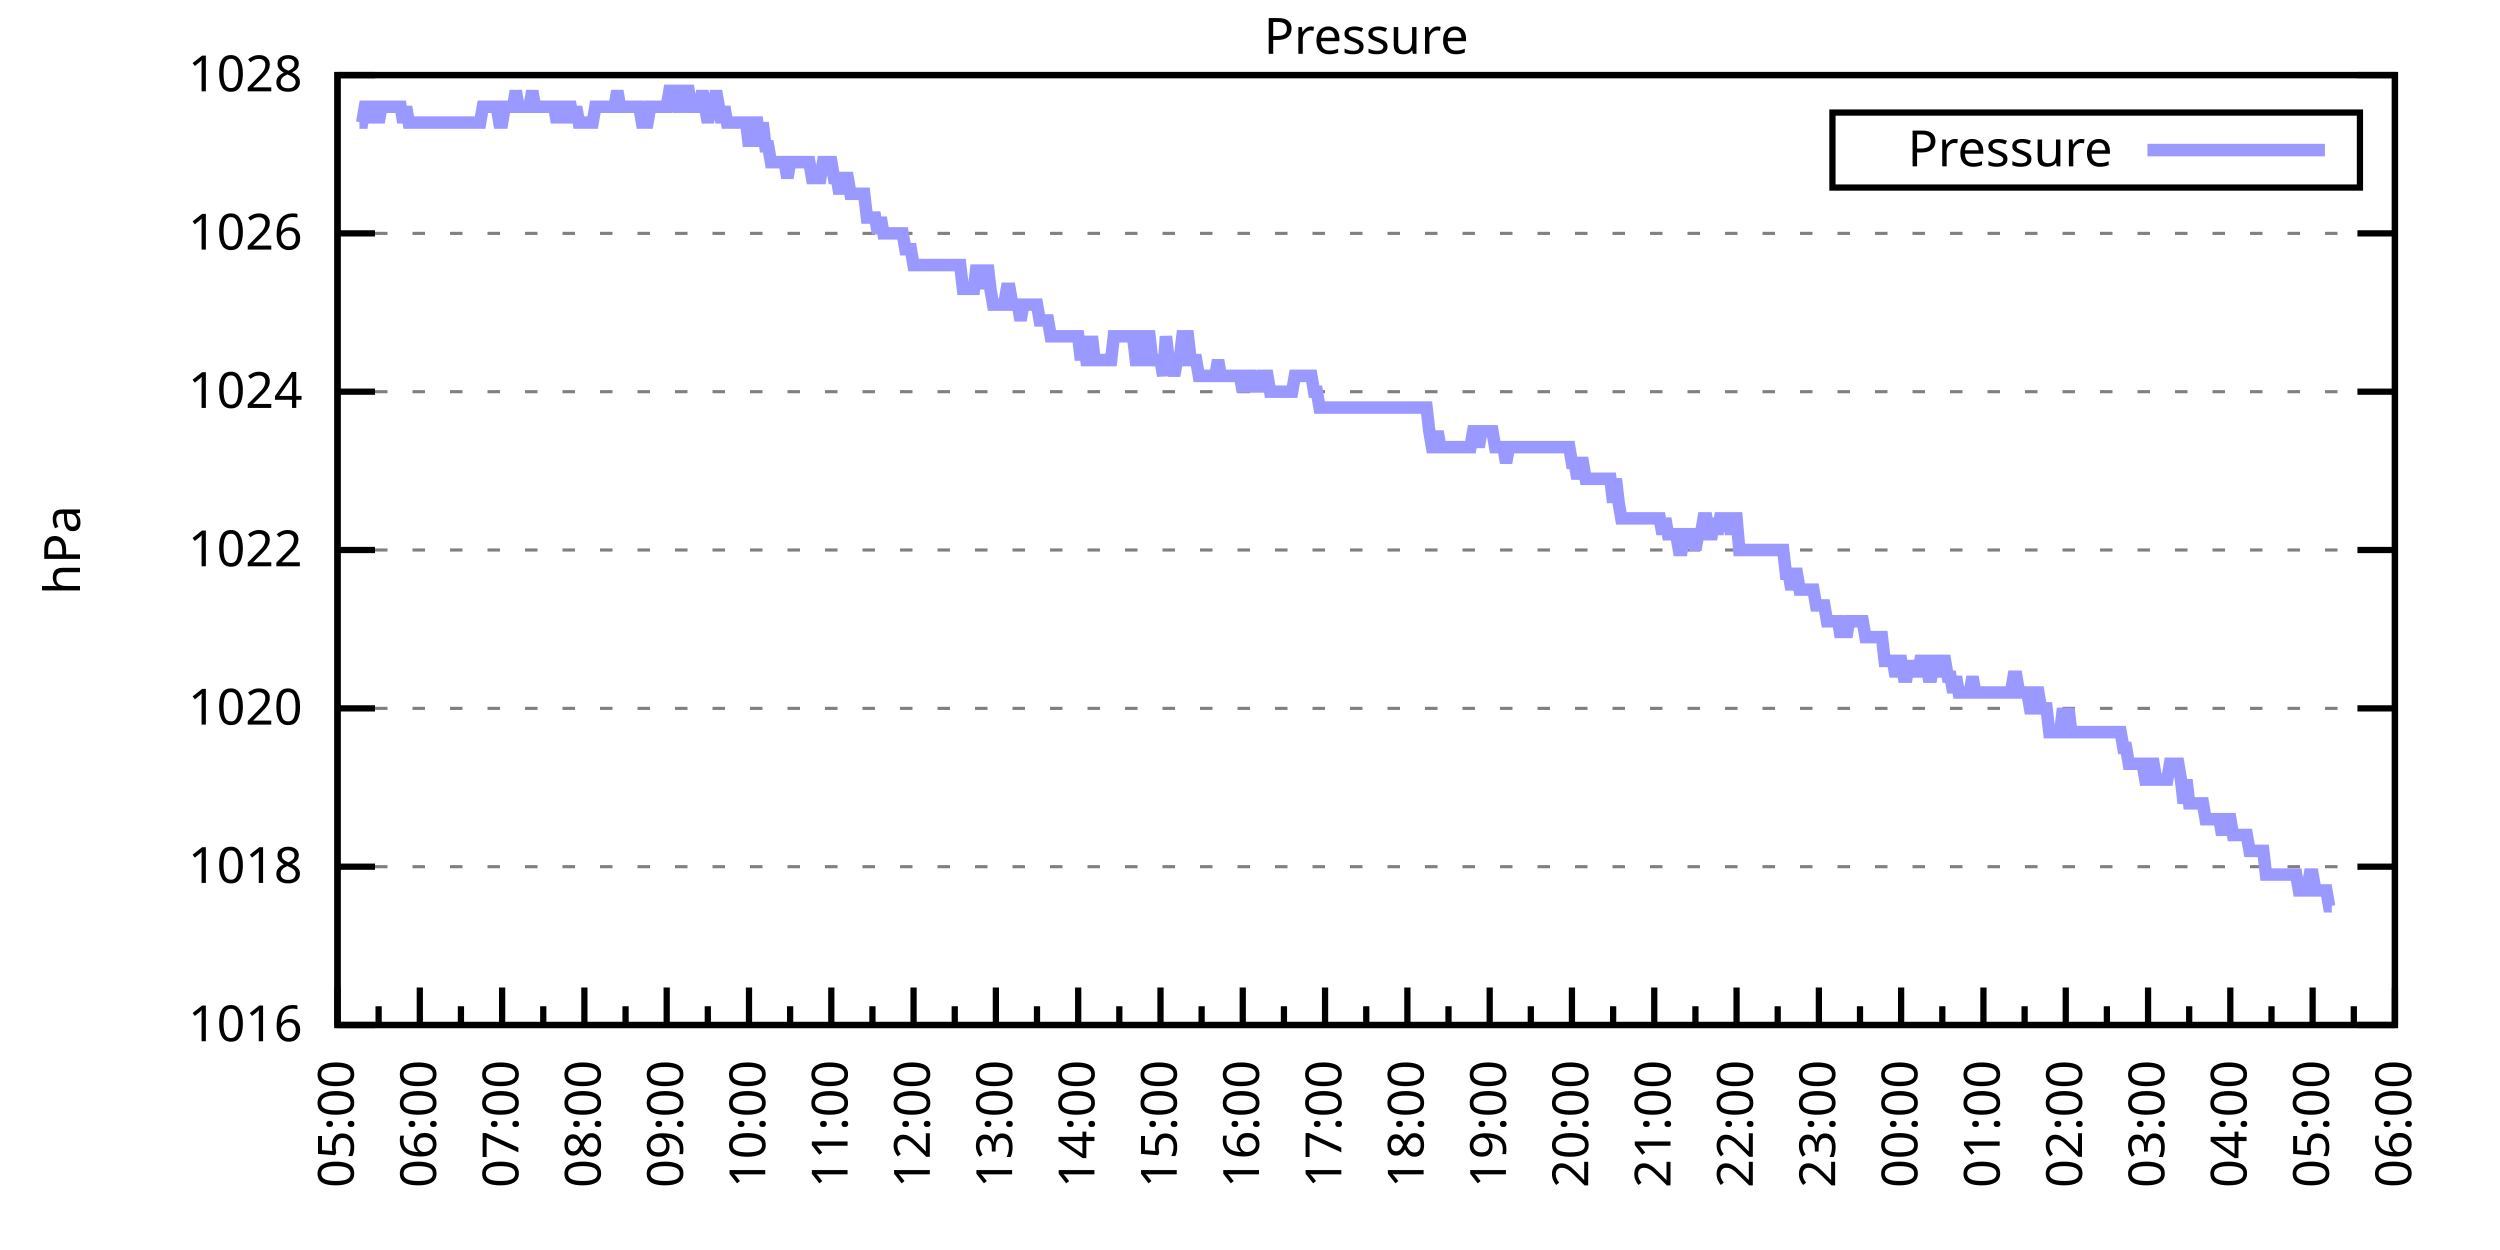
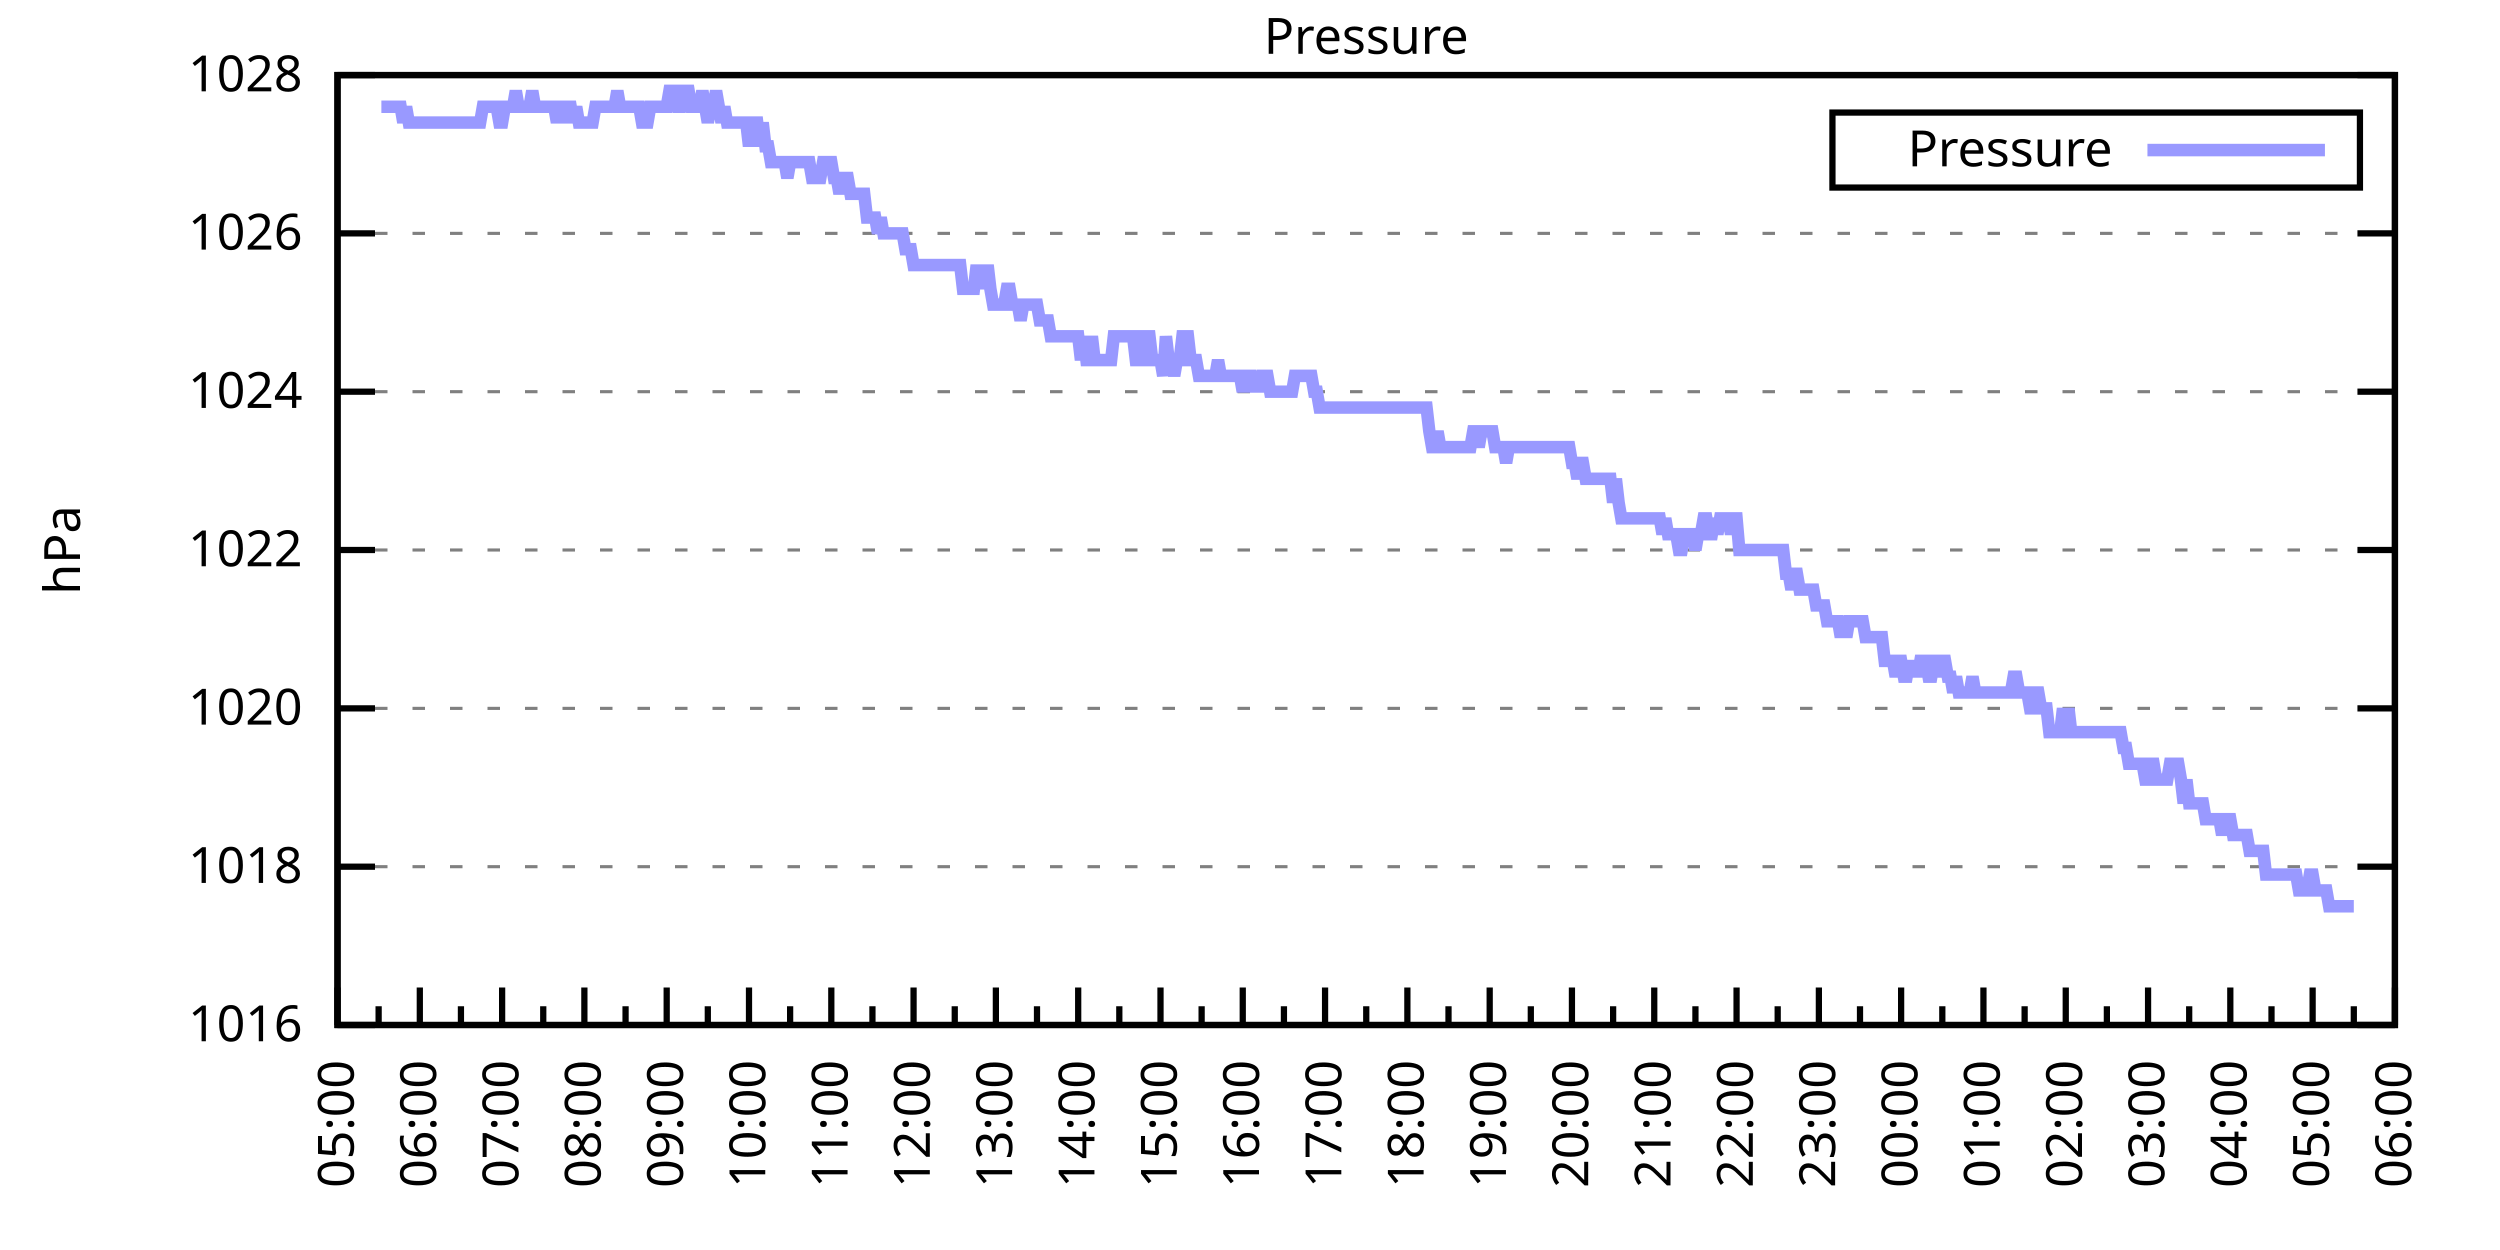
<svg xmlns="http://www.w3.org/2000/svg" xmlns:xlink="http://www.w3.org/1999/xlink" width="400" height="200" viewBox="0 0 400 200">
  <g id="gnuplot_canvas">
    <rect x="0" y="0" width="400" height="200" fill="none" />
    <defs>
      <circle id="gpDot" r="0.5" stroke-width="0.5" stroke="currentColor" />
      <path id="gpPt0" stroke-width="0.333" stroke="currentColor" d="M-1,0 h2 M0,-1 v2" />
      <path id="gpPt1" stroke-width="0.333" stroke="currentColor" d="M-1,-1 L1,1 M1,-1 L-1,1" />
      <path id="gpPt2" stroke-width="0.333" stroke="currentColor" d="M-1,0 L1,0 M0,-1 L0,1 M-1,-1 L1,1 M-1,1 L1,-1" />
      <rect id="gpPt3" stroke-width="0.333" stroke="currentColor" x="-1" y="-1" width="2" height="2" />
      <rect id="gpPt4" stroke-width="0.333" stroke="currentColor" fill="currentColor" x="-1" y="-1" width="2" height="2" />
      <circle id="gpPt5" stroke-width="0.333" stroke="currentColor" cx="0" cy="0" r="1" />
      <use xlink:href="#gpPt5" id="gpPt6" fill="currentColor" stroke="none" />
      <path id="gpPt7" stroke-width="0.333" stroke="currentColor" d="M0,-1.33 L-1.33,0.67 L1.33,0.67 z" />
      <use xlink:href="#gpPt7" id="gpPt8" fill="currentColor" stroke="none" />
      <use xlink:href="#gpPt7" id="gpPt9" stroke="currentColor" transform="rotate(180)" />
      <use xlink:href="#gpPt9" id="gpPt10" fill="currentColor" stroke="none" />
      <use xlink:href="#gpPt3" id="gpPt11" stroke="currentColor" transform="rotate(45)" />
      <use xlink:href="#gpPt11" id="gpPt12" fill="currentColor" stroke="none" />
      <path id="gpPt13" stroke-width="0.333" stroke="currentColor" d="M0,1.330 L1.265,0.411 L0.782,-1.067 L-0.782,-1.076 L-1.265,0.411 z" />
      <use xlink:href="#gpPt13" id="gpPt14" fill="currentColor" stroke="none" />
      <filter id="textbox" filterUnits="objectBoundingBox" x="0" y="0" height="1" width="1">
        <feFlood flood-color="white" flood-opacity="1" result="bgnd" />
        <feComposite in="SourceGraphic" in2="bgnd" operator="atop" />
      </filter>
      <filter id="greybox" filterUnits="objectBoundingBox" x="0" y="0" height="1" width="1">
        <feFlood flood-color="lightgrey" flood-opacity="1" result="grey" />
        <feComposite in="SourceGraphic" in2="grey" operator="atop" />
      </filter>
    </defs>
    <g fill="none" color="white" stroke="currentColor" stroke-width="1.00" stroke-linecap="butt" stroke-linejoin="miter">
</g>
    <g fill="none" color="black" stroke="currentColor" stroke-width="1.00" stroke-linecap="butt" stroke-linejoin="miter">
      <g stroke="none" shape-rendering="crispEdges">
        <polygon fill="rgb(255, 255, 255)" points="54.00,164.00 383.18,164.00 383.18,12.02 54.00,12.02 " />
      </g>
    </g>
    <g fill="none" color="black" stroke="currentColor" stroke-width="1.00" stroke-linecap="butt" stroke-linejoin="miter">
</g>
    <g fill="none" color="black" stroke="black" stroke-width="0.50" stroke-linecap="butt" stroke-linejoin="miter">
</g>
    <g fill="none" color="gray" stroke="currentColor" stroke-width="0.50" stroke-linecap="butt" stroke-linejoin="miter">
      <path stroke="gray" stroke-dasharray="2,4" class="gridline" d="M54.00,164.00 L383.19,164.00  " />
    </g>
    <g fill="none" color="gray" stroke="gray" stroke-width="1.00" stroke-linecap="butt" stroke-linejoin="miter">
</g>
    <g fill="none" color="black" stroke="currentColor" stroke-width="1.00" stroke-linecap="butt" stroke-linejoin="miter">
      <path stroke="black" d="M54.00,164.00 L60.00,164.00 M383.19,164.00 L377.19,164.00  " />
      <g transform="translate(48.40,166.60)" stroke="none" fill="black" font-family="Sans" font-size="8.00" text-anchor="end">
        <text>
          <tspan font-family="Sans"> 1016</tspan>
        </text>
      </g>
    </g>
    <g fill="none" color="black" stroke="currentColor" stroke-width="1.00" stroke-linecap="butt" stroke-linejoin="miter">
</g>
    <g fill="none" color="black" stroke="black" stroke-width="0.50" stroke-linecap="butt" stroke-linejoin="miter">
</g>
    <g fill="none" color="gray" stroke="currentColor" stroke-width="0.50" stroke-linecap="butt" stroke-linejoin="miter">
      <path stroke="gray" stroke-dasharray="2,4" class="gridline" d="M54.00,138.67 L383.19,138.67  " />
    </g>
    <g fill="none" color="gray" stroke="gray" stroke-width="1.00" stroke-linecap="butt" stroke-linejoin="miter">
</g>
    <g fill="none" color="black" stroke="currentColor" stroke-width="1.00" stroke-linecap="butt" stroke-linejoin="miter">
      <path stroke="black" d="M54.00,138.67 L60.00,138.67 M383.19,138.67 L377.19,138.67  " />
      <g transform="translate(48.40,141.27)" stroke="none" fill="black" font-family="Sans" font-size="8.00" text-anchor="end">
        <text>
          <tspan font-family="Sans"> 1018</tspan>
        </text>
      </g>
    </g>
    <g fill="none" color="black" stroke="currentColor" stroke-width="1.00" stroke-linecap="butt" stroke-linejoin="miter">
</g>
    <g fill="none" color="black" stroke="black" stroke-width="0.50" stroke-linecap="butt" stroke-linejoin="miter">
</g>
    <g fill="none" color="gray" stroke="currentColor" stroke-width="0.50" stroke-linecap="butt" stroke-linejoin="miter">
      <path stroke="gray" stroke-dasharray="2,4" class="gridline" d="M54.00,113.34 L383.19,113.34  " />
    </g>
    <g fill="none" color="gray" stroke="gray" stroke-width="1.00" stroke-linecap="butt" stroke-linejoin="miter">
</g>
    <g fill="none" color="black" stroke="currentColor" stroke-width="1.00" stroke-linecap="butt" stroke-linejoin="miter">
      <path stroke="black" d="M54.00,113.34 L60.00,113.34 M383.19,113.34 L377.19,113.34  " />
      <g transform="translate(48.40,115.94)" stroke="none" fill="black" font-family="Sans" font-size="8.00" text-anchor="end">
        <text>
          <tspan font-family="Sans"> 1020</tspan>
        </text>
      </g>
    </g>
    <g fill="none" color="black" stroke="currentColor" stroke-width="1.00" stroke-linecap="butt" stroke-linejoin="miter">
</g>
    <g fill="none" color="black" stroke="black" stroke-width="0.50" stroke-linecap="butt" stroke-linejoin="miter">
</g>
    <g fill="none" color="gray" stroke="currentColor" stroke-width="0.50" stroke-linecap="butt" stroke-linejoin="miter">
      <path stroke="gray" stroke-dasharray="2,4" class="gridline" d="M54.00,88.00 L383.19,88.00  " />
    </g>
    <g fill="none" color="gray" stroke="gray" stroke-width="1.00" stroke-linecap="butt" stroke-linejoin="miter">
</g>
    <g fill="none" color="black" stroke="currentColor" stroke-width="1.00" stroke-linecap="butt" stroke-linejoin="miter">
      <path stroke="black" d="M54.00,88.00 L60.00,88.00 M383.19,88.00 L377.19,88.00  " />
      <g transform="translate(48.40,90.60)" stroke="none" fill="black" font-family="Sans" font-size="8.00" text-anchor="end">
        <text>
          <tspan font-family="Sans"> 1022</tspan>
        </text>
      </g>
    </g>
    <g fill="none" color="black" stroke="currentColor" stroke-width="1.00" stroke-linecap="butt" stroke-linejoin="miter">
</g>
    <g fill="none" color="black" stroke="black" stroke-width="0.50" stroke-linecap="butt" stroke-linejoin="miter">
</g>
    <g fill="none" color="gray" stroke="currentColor" stroke-width="0.50" stroke-linecap="butt" stroke-linejoin="miter">
      <path stroke="gray" stroke-dasharray="2,4" class="gridline" d="M54.00,62.67 L383.19,62.67  " />
    </g>
    <g fill="none" color="gray" stroke="gray" stroke-width="1.00" stroke-linecap="butt" stroke-linejoin="miter">
</g>
    <g fill="none" color="black" stroke="currentColor" stroke-width="1.00" stroke-linecap="butt" stroke-linejoin="miter">
      <path stroke="black" d="M54.00,62.67 L60.00,62.67 M383.19,62.67 L377.19,62.67  " />
      <g transform="translate(48.40,65.27)" stroke="none" fill="black" font-family="Sans" font-size="8.00" text-anchor="end">
        <text>
          <tspan font-family="Sans"> 1024</tspan>
        </text>
      </g>
    </g>
    <g fill="none" color="black" stroke="currentColor" stroke-width="1.00" stroke-linecap="butt" stroke-linejoin="miter">
</g>
    <g fill="none" color="black" stroke="black" stroke-width="0.50" stroke-linecap="butt" stroke-linejoin="miter">
</g>
    <g fill="none" color="gray" stroke="currentColor" stroke-width="0.50" stroke-linecap="butt" stroke-linejoin="miter">
      <path stroke="gray" stroke-dasharray="2,4" class="gridline" d="M54.00,37.34 L383.19,37.34  " />
    </g>
    <g fill="none" color="gray" stroke="gray" stroke-width="1.00" stroke-linecap="butt" stroke-linejoin="miter">
</g>
    <g fill="none" color="black" stroke="currentColor" stroke-width="1.00" stroke-linecap="butt" stroke-linejoin="miter">
      <path stroke="black" d="M54.00,37.34 L60.00,37.34 M383.19,37.34 L377.19,37.34  " />
      <g transform="translate(48.40,39.94)" stroke="none" fill="black" font-family="Sans" font-size="8.00" text-anchor="end">
        <text>
          <tspan font-family="Sans"> 1026</tspan>
        </text>
      </g>
    </g>
    <g fill="none" color="black" stroke="currentColor" stroke-width="1.00" stroke-linecap="butt" stroke-linejoin="miter">
</g>
    <g fill="none" color="black" stroke="black" stroke-width="0.50" stroke-linecap="butt" stroke-linejoin="miter">
</g>
    <g fill="none" color="gray" stroke="currentColor" stroke-width="0.50" stroke-linecap="butt" stroke-linejoin="miter">
      <path stroke="gray" stroke-dasharray="2,4" class="gridline" d="M54.00,12.01 L383.19,12.01  " />
    </g>
    <g fill="none" color="gray" stroke="gray" stroke-width="1.00" stroke-linecap="butt" stroke-linejoin="miter">
</g>
    <g fill="none" color="black" stroke="currentColor" stroke-width="1.00" stroke-linecap="butt" stroke-linejoin="miter">
      <path stroke="black" d="M54.00,12.01 L60.00,12.01 M383.19,12.01 L377.19,12.01  " />
      <g transform="translate(48.40,14.61)" stroke="none" fill="black" font-family="Sans" font-size="8.00" text-anchor="end">
        <text>
          <tspan font-family="Sans"> 1028</tspan>
        </text>
      </g>
    </g>
    <g fill="none" color="black" stroke="currentColor" stroke-width="1.00" stroke-linecap="butt" stroke-linejoin="miter">
      <path stroke="black" d="M54.00,164.00 L54.00,158.00  " />
      <g transform="translate(56.60,169.60) rotate(270)" stroke="none" fill="black" font-family="Sans" font-size="8.00" text-anchor="end">
        <text>
          <tspan font-family="Sans">05:00</tspan>
        </text>
      </g>
    </g>
    <g fill="none" color="black" stroke="currentColor" stroke-width="1.00" stroke-linecap="butt" stroke-linejoin="miter">
      <path stroke="black" d="M60.58,164.00 L60.58,161.00 M67.17,164.00 L67.17,158.00  " />
      <g transform="translate(69.77,169.60) rotate(270)" stroke="none" fill="black" font-family="Sans" font-size="8.00" text-anchor="end">
        <text>
          <tspan font-family="Sans">06:00</tspan>
        </text>
      </g>
    </g>
    <g fill="none" color="black" stroke="currentColor" stroke-width="1.00" stroke-linecap="butt" stroke-linejoin="miter">
      <path stroke="black" d="M73.75,164.00 L73.75,161.00 M80.34,164.00 L80.34,158.00  " />
      <g transform="translate(82.94,169.60) rotate(270)" stroke="none" fill="black" font-family="Sans" font-size="8.00" text-anchor="end">
        <text>
          <tspan font-family="Sans">07:00</tspan>
        </text>
      </g>
    </g>
    <g fill="none" color="black" stroke="currentColor" stroke-width="1.00" stroke-linecap="butt" stroke-linejoin="miter">
      <path stroke="black" d="M86.92,164.00 L86.92,161.00 M93.50,164.00 L93.50,158.00  " />
      <g transform="translate(96.10,169.60) rotate(270)" stroke="none" fill="black" font-family="Sans" font-size="8.00" text-anchor="end">
        <text>
          <tspan font-family="Sans">08:00</tspan>
        </text>
      </g>
    </g>
    <g fill="none" color="black" stroke="currentColor" stroke-width="1.00" stroke-linecap="butt" stroke-linejoin="miter">
      <path stroke="black" d="M100.09,164.00 L100.09,161.00 M106.67,164.00 L106.67,158.00  " />
      <g transform="translate(109.27,169.60) rotate(270)" stroke="none" fill="black" font-family="Sans" font-size="8.00" text-anchor="end">
        <text>
          <tspan font-family="Sans">09:00</tspan>
        </text>
      </g>
    </g>
    <g fill="none" color="black" stroke="currentColor" stroke-width="1.00" stroke-linecap="butt" stroke-linejoin="miter">
      <path stroke="black" d="M113.25,164.00 L113.25,161.00 M119.84,164.00 L119.84,158.00  " />
      <g transform="translate(122.44,169.60) rotate(270)" stroke="none" fill="black" font-family="Sans" font-size="8.00" text-anchor="end">
        <text>
          <tspan font-family="Sans">10:00</tspan>
        </text>
      </g>
    </g>
    <g fill="none" color="black" stroke="currentColor" stroke-width="1.00" stroke-linecap="butt" stroke-linejoin="miter">
      <path stroke="black" d="M126.42,164.00 L126.42,161.00 M133.01,164.00 L133.01,158.00  " />
      <g transform="translate(135.61,169.60) rotate(270)" stroke="none" fill="black" font-family="Sans" font-size="8.00" text-anchor="end">
        <text>
          <tspan font-family="Sans">11:00</tspan>
        </text>
      </g>
    </g>
    <g fill="none" color="black" stroke="currentColor" stroke-width="1.00" stroke-linecap="butt" stroke-linejoin="miter">
      <path stroke="black" d="M139.59,164.00 L139.59,161.00 M146.17,164.00 L146.17,158.00  " />
      <g transform="translate(148.77,169.60) rotate(270)" stroke="none" fill="black" font-family="Sans" font-size="8.00" text-anchor="end">
        <text>
          <tspan font-family="Sans">12:00</tspan>
        </text>
      </g>
    </g>
    <g fill="none" color="black" stroke="currentColor" stroke-width="1.00" stroke-linecap="butt" stroke-linejoin="miter">
      <path stroke="black" d="M152.76,164.00 L152.76,161.00 M159.34,164.00 L159.34,158.00  " />
      <g transform="translate(161.94,169.60) rotate(270)" stroke="none" fill="black" font-family="Sans" font-size="8.00" text-anchor="end">
        <text>
          <tspan font-family="Sans">13:00</tspan>
        </text>
      </g>
    </g>
    <g fill="none" color="black" stroke="currentColor" stroke-width="1.00" stroke-linecap="butt" stroke-linejoin="miter">
      <path stroke="black" d="M165.92,164.00 L165.92,161.00 M172.51,164.00 L172.51,158.00  " />
      <g transform="translate(175.11,169.60) rotate(270)" stroke="none" fill="black" font-family="Sans" font-size="8.00" text-anchor="end">
        <text>
          <tspan font-family="Sans">14:00</tspan>
        </text>
      </g>
    </g>
    <g fill="none" color="black" stroke="currentColor" stroke-width="1.00" stroke-linecap="butt" stroke-linejoin="miter">
      <path stroke="black" d="M179.09,164.00 L179.09,161.00 M185.68,164.00 L185.68,158.00  " />
      <g transform="translate(188.28,169.60) rotate(270)" stroke="none" fill="black" font-family="Sans" font-size="8.00" text-anchor="end">
        <text>
          <tspan font-family="Sans">15:00</tspan>
        </text>
      </g>
    </g>
    <g fill="none" color="black" stroke="currentColor" stroke-width="1.00" stroke-linecap="butt" stroke-linejoin="miter">
      <path stroke="black" d="M192.26,164.00 L192.26,161.00 M198.84,164.00 L198.84,158.00  " />
      <g transform="translate(201.44,169.60) rotate(270)" stroke="none" fill="black" font-family="Sans" font-size="8.00" text-anchor="end">
        <text>
          <tspan font-family="Sans">16:00</tspan>
        </text>
      </g>
    </g>
    <g fill="none" color="black" stroke="currentColor" stroke-width="1.00" stroke-linecap="butt" stroke-linejoin="miter">
      <path stroke="black" d="M205.43,164.00 L205.43,161.00 M212.01,164.00 L212.01,158.00  " />
      <g transform="translate(214.61,169.60) rotate(270)" stroke="none" fill="black" font-family="Sans" font-size="8.00" text-anchor="end">
        <text>
          <tspan font-family="Sans">17:00</tspan>
        </text>
      </g>
    </g>
    <g fill="none" color="black" stroke="currentColor" stroke-width="1.00" stroke-linecap="butt" stroke-linejoin="miter">
      <path stroke="black" d="M218.60,164.00 L218.60,161.00 M225.18,164.00 L225.18,158.00  " />
      <g transform="translate(227.78,169.60) rotate(270)" stroke="none" fill="black" font-family="Sans" font-size="8.00" text-anchor="end">
        <text>
          <tspan font-family="Sans">18:00</tspan>
        </text>
      </g>
    </g>
    <g fill="none" color="black" stroke="currentColor" stroke-width="1.00" stroke-linecap="butt" stroke-linejoin="miter">
      <path stroke="black" d="M231.76,164.00 L231.76,161.00 M238.35,164.00 L238.35,158.00  " />
      <g transform="translate(240.95,169.60) rotate(270)" stroke="none" fill="black" font-family="Sans" font-size="8.00" text-anchor="end">
        <text>
          <tspan font-family="Sans">19:00</tspan>
        </text>
      </g>
    </g>
    <g fill="none" color="black" stroke="currentColor" stroke-width="1.00" stroke-linecap="butt" stroke-linejoin="miter">
      <path stroke="black" d="M244.93,164.00 L244.93,161.00 M251.51,164.00 L251.51,158.00  " />
      <g transform="translate(254.11,169.60) rotate(270)" stroke="none" fill="black" font-family="Sans" font-size="8.00" text-anchor="end">
        <text>
          <tspan font-family="Sans">20:00</tspan>
        </text>
      </g>
    </g>
    <g fill="none" color="black" stroke="currentColor" stroke-width="1.00" stroke-linecap="butt" stroke-linejoin="miter">
      <path stroke="black" d="M258.10,164.00 L258.10,161.00 M264.68,164.00 L264.68,158.00  " />
      <g transform="translate(267.28,169.60) rotate(270)" stroke="none" fill="black" font-family="Sans" font-size="8.00" text-anchor="end">
        <text>
          <tspan font-family="Sans">21:00</tspan>
        </text>
      </g>
    </g>
    <g fill="none" color="black" stroke="currentColor" stroke-width="1.00" stroke-linecap="butt" stroke-linejoin="miter">
      <path stroke="black" d="M271.27,164.00 L271.27,161.00 M277.85,164.00 L277.85,158.00  " />
      <g transform="translate(280.45,169.60) rotate(270)" stroke="none" fill="black" font-family="Sans" font-size="8.00" text-anchor="end">
        <text>
          <tspan font-family="Sans">22:00</tspan>
        </text>
      </g>
    </g>
    <g fill="none" color="black" stroke="currentColor" stroke-width="1.00" stroke-linecap="butt" stroke-linejoin="miter">
      <path stroke="black" d="M284.43,164.00 L284.43,161.00 M291.02,164.00 L291.02,158.00  " />
      <g transform="translate(293.62,169.60) rotate(270)" stroke="none" fill="black" font-family="Sans" font-size="8.00" text-anchor="end">
        <text>
          <tspan font-family="Sans">23:00</tspan>
        </text>
      </g>
    </g>
    <g fill="none" color="black" stroke="currentColor" stroke-width="1.00" stroke-linecap="butt" stroke-linejoin="miter">
      <path stroke="black" d="M297.60,164.00 L297.60,161.00 M304.18,164.00 L304.18,158.00  " />
      <g transform="translate(306.78,169.60) rotate(270)" stroke="none" fill="black" font-family="Sans" font-size="8.00" text-anchor="end">
        <text>
          <tspan font-family="Sans">00:00</tspan>
        </text>
      </g>
    </g>
    <g fill="none" color="black" stroke="currentColor" stroke-width="1.00" stroke-linecap="butt" stroke-linejoin="miter">
      <path stroke="black" d="M310.77,164.00 L310.77,161.00 M317.35,164.00 L317.35,158.00  " />
      <g transform="translate(319.95,169.60) rotate(270)" stroke="none" fill="black" font-family="Sans" font-size="8.00" text-anchor="end">
        <text>
          <tspan font-family="Sans">01:00</tspan>
        </text>
      </g>
    </g>
    <g fill="none" color="black" stroke="currentColor" stroke-width="1.00" stroke-linecap="butt" stroke-linejoin="miter">
      <path stroke="black" d="M323.94,164.00 L323.94,161.00 M330.52,164.00 L330.52,158.00  " />
      <g transform="translate(333.12,169.60) rotate(270)" stroke="none" fill="black" font-family="Sans" font-size="8.00" text-anchor="end">
        <text>
          <tspan font-family="Sans">02:00</tspan>
        </text>
      </g>
    </g>
    <g fill="none" color="black" stroke="currentColor" stroke-width="1.00" stroke-linecap="butt" stroke-linejoin="miter">
      <path stroke="black" d="M337.10,164.00 L337.10,161.00 M343.69,164.00 L343.69,158.00  " />
      <g transform="translate(346.29,169.60) rotate(270)" stroke="none" fill="black" font-family="Sans" font-size="8.00" text-anchor="end">
        <text>
          <tspan font-family="Sans">03:00</tspan>
        </text>
      </g>
    </g>
    <g fill="none" color="black" stroke="currentColor" stroke-width="1.00" stroke-linecap="butt" stroke-linejoin="miter">
      <path stroke="black" d="M350.27,164.00 L350.27,161.00 M356.85,164.00 L356.85,158.00  " />
      <g transform="translate(359.45,169.60) rotate(270)" stroke="none" fill="black" font-family="Sans" font-size="8.00" text-anchor="end">
        <text>
          <tspan font-family="Sans">04:00</tspan>
        </text>
      </g>
    </g>
    <g fill="none" color="black" stroke="currentColor" stroke-width="1.00" stroke-linecap="butt" stroke-linejoin="miter">
      <path stroke="black" d="M363.44,164.00 L363.44,161.00 M370.02,164.00 L370.02,158.00  " />
      <g transform="translate(372.62,169.60) rotate(270)" stroke="none" fill="black" font-family="Sans" font-size="8.00" text-anchor="end">
        <text>
          <tspan font-family="Sans">05:00</tspan>
        </text>
      </g>
    </g>
    <g fill="none" color="black" stroke="currentColor" stroke-width="1.00" stroke-linecap="butt" stroke-linejoin="miter">
      <path stroke="black" d="M376.61,164.00 L376.61,161.00 M383.19,164.00 L383.19,158.00  " />
      <g transform="translate(385.79,169.60) rotate(270)" stroke="none" fill="black" font-family="Sans" font-size="8.00" text-anchor="end">
        <text>
          <tspan font-family="Sans">06:00</tspan>
        </text>
      </g>
    </g>
    <g fill="none" color="black" stroke="currentColor" stroke-width="1.00" stroke-linecap="butt" stroke-linejoin="miter">
</g>
    <g fill="none" color="black" stroke="currentColor" stroke-width="1.00" stroke-linecap="butt" stroke-linejoin="miter">
      <path stroke="black" d="M54.00,12.01 L54.00,164.00 L383.19,164.00 L383.19,12.01 L54.00,12.01 Z  " />
    </g>
    <g fill="none" color="black" stroke="currentColor" stroke-width="1.00" stroke-linecap="butt" stroke-linejoin="miter">
      <g transform="translate(12.80,88.01) rotate(270)" stroke="none" fill="black" font-family="Sans" font-size="8.00" text-anchor="middle">
        <text>
          <tspan font-family="Sans">hPa</tspan>
        </text>
      </g>
    </g>
    <g fill="none" color="black" stroke="currentColor" stroke-width="1.00" stroke-linecap="butt" stroke-linejoin="miter">
</g>
    <g fill="none" color="black" stroke="currentColor" stroke-width="1.00" stroke-linecap="butt" stroke-linejoin="miter">
      <path stroke="black" d="M293.19,30.01 L293.19,18.01 L377.59,18.01 L377.59,30.01 L293.19,30.01 Z  " />
    </g>
    <g id="Pressure_plot_1">
      <g fill="none" color="white" stroke="black" stroke-width="2.00" stroke-linecap="butt" stroke-linejoin="miter">
</g>
      <g fill="none" color="black" stroke="currentColor" stroke-width="2.00" stroke-linecap="butt" stroke-linejoin="miter">
        <g transform="translate(337.99,26.61)" stroke="none" fill="black" font-family="Sans" font-size="8.00" text-anchor="end">
          <text>
            <tspan font-family="Sans">Pressure</tspan>
          </text>
        </g>
      </g>
      <g fill="none" color="black" stroke="currentColor" stroke-width="2.00" stroke-linecap="butt" stroke-linejoin="miter">
-         <path stroke="rgb(153, 153, 255)" d="M343.59,24.01 L371.99,24.01 M57.51,19.61 L57.95,19.61 L58.39,17.08 L58.83,17.08 L59.27,19.61 L59.71,17.08   L60.14,17.08 L60.58,19.61 L61.02,17.08 L61.46,17.08 L61.90,17.08 L62.34,17.08 L62.78,17.08 L63.22,17.08   L63.66,17.08 L64.10,17.08 L64.53,19.61 L64.97,17.08 L65.41,19.61 L65.85,19.61 L66.29,19.61 L66.73,19.61   L67.17,19.61 L67.61,19.61 L68.05,19.61 L68.48,19.61 L68.92,19.61 L69.36,19.61 L69.80,19.61 L70.24,19.61   L70.68,19.61 L71.12,19.61 L71.56,19.61 L72.00,19.61 L72.43,19.61 L72.87,19.61 L73.31,19.61 L73.75,19.61   L74.19,19.61 L74.63,19.61 L75.07,19.61 L75.51,19.61 L75.95,19.61 L76.38,19.61 L76.82,19.61 L77.26,17.08   L77.70,17.08 L78.14,17.08 L78.58,17.08 L79.02,17.08 L79.46,17.08 L79.90,19.61 L80.34,19.61 L80.77,17.08   L81.21,17.08 L81.65,17.08 L82.09,17.08 L82.53,14.54 L82.97,17.08 L83.41,17.08 L83.85,17.08 L84.29,17.08   L84.72,17.08 L85.16,14.54 L85.60,17.08 L86.04,17.08 L86.48,17.08 L86.92,17.08 L87.36,17.08 L87.80,17.08   L88.24,17.08 L88.67,17.08 L89.11,19.61 L89.55,17.08 L89.99,17.08 L90.43,19.61 L90.87,17.08 L91.31,17.08   L91.75,19.61 L92.19,17.08 L92.62,19.61 L93.06,19.61 L93.50,19.61 L93.94,19.61 L94.38,19.61 L94.82,19.61   L95.26,17.08 L95.70,17.08 L96.14,17.08 L96.58,17.08 L97.01,17.08 L97.45,17.08 L97.89,17.08 L98.33,17.08   L98.77,14.54 L99.21,17.08 L99.65,17.08 L100.09,17.08 L100.53,17.08 L100.96,17.08 L101.40,17.08 L101.84,17.08   L102.28,17.08 L102.72,19.61 L103.16,19.61 L103.60,19.61 L104.04,17.08 L104.48,17.08 L104.91,17.08 L105.35,17.08   L105.79,17.08 L106.23,17.08 L106.67,17.08 L107.11,14.54 L107.55,14.54 L107.99,14.54 L108.43,17.08 L108.87,17.08   L109.30,14.54 L109.74,14.54 L110.18,14.54 L110.62,17.08 L111.06,17.08 L111.50,17.08 L111.94,17.08 L112.38,14.54   L112.82,17.08 L113.25,19.61 L113.69,17.08 L114.13,17.08 L114.57,14.54 L115.01,17.08 L115.45,19.61 L115.89,17.08   L116.33,19.61 L116.77,19.61 L117.20,19.61 L117.64,19.61 L118.08,19.61 L118.52,19.61 L118.96,19.61 L119.40,19.61   L119.84,23.41 L120.28,19.61 L120.72,19.61 L121.15,19.61 L121.59,23.41 L122.03,19.61 L122.47,23.41 L122.91,23.41   L123.35,25.94 L123.79,25.94 L124.23,25.94 L124.67,25.94 L125.11,25.94 L125.54,25.94 L125.98,28.48 L126.42,25.94   L126.86,25.94 L127.30,25.94 L127.74,25.94 L128.18,25.94 L128.62,25.94 L129.06,25.94 L129.49,25.94 L129.93,28.48   L130.37,28.48 L130.81,28.48 L131.25,28.48 L131.69,25.94 L132.13,25.94 L132.57,25.94 L133.01,25.94 L133.44,28.48   L133.88,28.48 L134.32,31.01 L134.76,28.48 L135.20,28.48 L135.64,28.48 L136.08,31.01 L136.52,31.01 L136.96,31.01   L137.39,31.01 L137.83,31.01 L138.27,31.01 L138.71,34.81 L139.15,34.81 L139.59,34.81 L140.03,34.81 L140.47,37.34   L140.91,34.81 L141.35,37.34 L141.78,37.34 L142.22,37.34 L142.66,37.34 L143.10,37.34 L143.54,37.34 L143.98,37.34   L144.42,37.34 L144.86,39.87 L145.30,39.87 L145.73,39.87 L146.17,42.41 L146.61,42.41 L147.05,42.41 L147.49,42.41   L147.93,42.41 L148.37,42.41 L148.81,42.41 L149.25,42.41 L149.68,42.41 L150.12,42.41 L150.56,42.41 L151.00,42.41   L151.44,42.41 L151.88,42.41 L152.32,42.41 L152.76,42.41 L153.20,42.41 L153.63,42.41 L154.07,46.21 L154.51,46.21   L154.95,46.21 L155.39,46.21 L155.83,46.21 L156.27,42.41 L156.71,46.21 L157.15,42.41 L157.59,46.21 L158.02,42.41   L158.46,46.21 L158.90,48.74 L159.34,48.74 L159.78,48.74 L160.22,48.74 L160.66,48.74 L161.10,46.21 L161.54,46.21   L161.97,48.74 L162.41,48.74 L162.85,48.74 L163.29,51.27 L163.73,48.74 L164.17,48.74 L164.61,48.74 L165.05,48.74   L165.49,48.74 L165.92,48.74 L166.36,51.27 L166.80,51.27 L167.24,51.27 L167.68,51.27 L168.12,53.81 L168.56,53.81   L169.00,53.81 L169.44,53.81 L169.87,53.81 L170.31,53.81 L170.75,53.81 L171.19,53.81 L171.63,53.81 L172.07,53.81   L172.51,53.81 L172.95,57.61 L173.39,53.81 L173.83,57.61 L174.26,57.61 L174.70,53.81 L175.14,57.61 L175.58,57.61   L176.02,57.61 L176.46,57.61 L176.90,57.61 L177.34,57.61 L177.78,57.61 L178.21,53.81 L178.65,53.81 L179.09,53.81   L179.53,53.81 L179.97,53.81 L180.41,53.81 L180.85,53.81 L181.29,53.81 L181.73,57.61 L182.16,57.61 L182.60,57.61   L183.04,53.81 L183.48,53.81 L183.92,53.81 L184.36,57.61 L184.80,57.61 L185.24,57.61 L185.68,57.61 L186.11,60.14   L186.55,53.81 L186.99,57.61 L187.43,57.61 L187.87,60.14 L188.31,57.61 L188.75,57.61 L189.19,53.81 L189.63,53.81   L190.07,53.81 L190.50,57.61 L190.94,57.61 L191.38,57.61 L191.82,60.14 L192.26,60.14 L192.70,60.14 L193.14,60.14   L193.58,60.14 L194.02,60.14 L194.45,60.14 L194.89,57.61 L195.33,60.14 L195.77,60.14 L196.21,60.14 L196.65,60.14   L197.09,60.14 L197.53,60.14 L197.97,60.14 L198.40,60.14 L198.84,62.67 L199.28,60.14 L199.72,60.14 L200.16,60.14   L200.60,62.67 L201.04,60.14 L201.48,62.67 L201.92,60.14 L202.35,60.14 L202.79,60.14 L203.23,62.67 L203.67,62.67   L204.11,62.67 L204.55,62.67 L204.99,62.67 L205.43,62.67 L205.87,62.67 L206.31,62.67 L206.74,62.67 L207.18,60.14   L207.62,60.14 L208.06,60.14 L208.50,60.14 L208.94,60.14 L209.38,60.14 L209.82,60.14 L210.26,62.67 L210.69,62.67   L211.13,65.21 L211.57,65.21 L212.01,65.21 L212.45,65.21 L212.89,65.21 L213.33,65.21 L213.77,65.21 L214.21,65.21   L214.64,65.21 L215.08,65.21 L215.52,65.21 L215.96,65.21 L216.40,65.21 L216.84,65.21 L217.28,65.21 L217.72,65.21   L218.16,65.21 L218.60,65.21 L219.03,65.21 L219.47,65.21 L219.91,65.21 L220.35,65.21 L220.79,65.21 L221.23,65.21   L221.67,65.21 L222.11,65.21 L222.55,65.21 L222.98,65.21 L223.42,65.21 L223.86,65.21 L224.30,65.21 L224.74,65.21   L225.18,65.21 L225.62,65.21 L226.06,65.21 L226.50,65.21 L226.93,65.21 L227.37,65.21 L227.81,65.21 L228.25,65.21   L228.69,69.01 L229.13,71.54 L229.57,71.54 L230.01,69.01 L230.45,71.54 L230.88,71.54 L231.32,71.54 L231.76,71.54   L232.20,71.54 L232.64,71.54 L233.08,71.54 L233.52,71.54 L233.96,71.54 L234.40,71.54 L234.84,71.54 L235.27,71.54   L235.71,69.01 L236.15,69.01 L236.59,71.54 L237.03,69.01 L237.47,69.01 L237.91,69.01 L238.35,69.01 L238.79,69.01   L239.22,71.54 L239.66,71.54 L240.10,71.54 L240.54,71.54 L240.98,74.07 L241.42,71.54 L241.86,71.54 L242.30,71.54   L242.74,71.54 L243.17,71.54 L243.61,71.54 L244.05,71.54 L244.49,71.54 L244.93,71.54 L245.37,71.54 L245.81,71.54   L246.25,71.54 L246.69,71.54 L247.12,71.54 L247.56,71.54 L248.00,71.54 L248.44,71.54 L248.88,71.54 L249.32,71.54   L249.76,71.54 L250.20,71.54 L250.64,71.54 L251.08,71.54 L251.51,74.07 L251.95,74.07 L252.39,76.61 L252.83,74.07   L253.27,74.07 L253.71,76.61 L254.15,76.61 L254.59,76.61 L255.03,76.61 L255.46,76.61 L255.90,76.61 L256.34,76.61   L256.78,76.61 L257.22,76.61 L257.66,76.61 L258.10,80.41 L258.54,76.61 L258.98,80.41 L259.41,82.94 L259.85,82.94   L260.29,82.94 L260.73,82.94 L261.17,82.94 L261.61,82.94 L262.05,82.94 L262.49,82.94 L262.93,82.94 L263.36,82.94   L263.80,82.94 L264.24,82.94 L264.68,82.94 L265.12,82.94 L265.56,82.94 L266.00,85.47 L266.44,82.94 L266.88,85.47   L267.32,85.47 L267.75,85.47 L268.19,85.47 L268.63,88.00 L269.07,88.00 L269.51,85.47 L269.95,85.47 L270.39,85.47   L270.83,85.47 L271.27,88.00 L271.70,85.47 L272.14,85.47 L272.58,82.94 L273.02,82.94 L273.46,85.47 L273.90,85.47   L274.34,82.94 L274.78,85.47 L275.22,82.94 L275.65,82.94 L276.09,82.94 L276.53,82.94 L276.97,85.47 L277.41,82.94   L277.85,82.94 L278.29,88.00 L278.73,88.00 L279.17,88.00 L279.60,88.00 L280.04,88.00 L280.48,88.00 L280.92,88.00   L281.36,88.00 L281.80,88.00 L282.24,88.00 L282.68,88.00 L283.12,88.00 L283.56,88.00 L283.99,88.00 L284.43,88.00   L284.87,88.00 L285.31,88.00 L285.75,91.80 L286.19,91.80 L286.63,94.34 L287.07,91.80 L287.51,91.80 L287.94,94.34   L288.38,94.34 L288.82,94.34 L289.26,94.34 L289.70,94.34 L290.14,94.34 L290.58,96.87 L291.02,96.87 L291.46,96.87   L291.89,96.87 L292.33,99.40 L292.77,99.40 L293.21,99.40 L293.65,99.40 L294.09,99.40 L294.53,101.94 L294.97,99.40   L295.41,101.94 L295.84,99.40 L296.28,99.40 L296.72,99.40 L297.16,99.40 L297.60,99.40 L298.04,99.40 L298.48,101.94   L298.92,101.94 L299.36,101.94 L299.80,101.94 L300.23,101.94 L300.67,101.94 L301.11,101.94 L301.55,105.74 L301.99,105.74   L302.43,105.74 L302.87,105.74 L303.31,108.27 L303.75,105.74 L304.18,105.74 L304.62,108.27 L305.06,108.27 L305.50,105.74   L305.94,108.27 L306.38,105.74 L306.82,108.27 L307.26,105.74 L307.70,105.74 L308.13,105.74 L308.57,108.27 L309.01,108.27   L309.45,105.74 L309.89,105.74 L310.33,108.27 L310.77,105.74 L311.21,105.74 L311.65,108.27 L312.08,108.27 L312.52,110.80   L312.96,108.27 L313.40,110.80 L313.84,110.80 L314.28,110.80 L314.72,110.80 L315.16,110.80 L315.60,108.27 L316.04,110.80   L316.47,110.80 L316.91,110.80 L317.35,110.80 L317.79,110.80 L318.23,110.80 L318.67,110.80 L319.11,110.80 L319.55,110.80   L319.99,110.80 L320.42,110.80 L320.86,110.80 L321.30,110.80 L321.74,110.80 L322.18,108.27 L322.62,108.27 L323.06,110.80   L323.50,110.80 L323.94,110.80 L324.37,110.80 L324.81,113.34 L325.25,113.34 L325.69,110.80 L326.13,110.80 L326.57,113.34   L327.01,113.34 L327.45,113.34 L327.89,117.14 L328.33,117.14 L328.76,117.14 L329.20,117.14 L329.64,117.14 L330.08,113.34   L330.52,117.14 L330.96,113.34 L331.40,117.14 L331.84,117.14 L332.28,117.14 L332.71,117.14 L333.15,117.14 L333.59,117.14   L334.03,117.14 L334.47,117.14 L334.91,117.14 L335.35,117.14 L335.79,117.14 L336.23,117.14 L336.66,117.14 L337.10,117.14   L337.54,117.14 L337.98,117.14 L338.42,117.14 L338.86,117.14 L339.30,117.14 L339.74,119.67 L340.18,119.67 L340.61,122.20   L341.05,122.20 L341.49,122.20 L341.93,122.20 L342.37,122.20 L342.81,122.20 L343.25,124.74 L343.69,124.74 L344.13,122.20   L344.57,122.20 L345.00,124.74 L345.44,124.74 L345.88,124.74 L346.32,124.74 L346.76,124.74 L347.20,122.20 L347.64,122.20   L348.08,122.20 L348.52,122.20 L348.95,124.74 L349.39,128.54 L349.83,124.74 L350.27,128.54 L350.71,128.54 L351.15,128.54   L351.59,128.54 L352.03,128.54 L352.47,128.54 L352.90,131.07 L353.34,131.07 L353.78,131.07 L354.22,131.07 L354.66,131.07   L355.10,131.07 L355.54,133.60 L355.98,131.07 L356.42,131.07 L356.85,131.07 L357.29,133.60 L357.73,133.60 L358.17,133.60   L358.61,133.60 L359.05,133.60 L359.49,133.60 L359.93,136.14 L360.37,136.14 L360.81,136.14 L361.24,136.14 L361.68,136.14   L362.12,136.14 L362.56,139.93 L363.00,139.93 L363.44,139.93 L363.88,139.93 L364.32,139.93 L364.76,139.93 L365.19,139.93   L365.63,139.93 L366.07,139.93 L366.51,139.93 L366.95,139.93 L367.39,139.93 L367.83,142.47 L368.27,142.47 L368.71,142.47   L369.14,142.47 L369.58,139.93 L370.02,139.93 L370.46,142.47 L370.90,142.47 L371.34,142.47 L371.78,142.47 L372.22,142.47   L372.66,145.00 L373.09,145.00  " />
+         <path stroke="rgb(153, 153, 255)" d="M343.59,24.01 L371.99,24.01 M61.02,17.08 L61.46,17.08 L61.90,17.08 L62.34,17.08 L62.78,17.08 L63.22,17.08   L63.66,17.08 L64.10,17.08 L64.53,19.61 L64.97,17.08 L65.41,19.61 L65.85,19.61 L66.29,19.61 L66.73,19.61   L67.17,19.61 L67.61,19.61 L68.05,19.61 L68.48,19.61 L68.92,19.61 L69.36,19.61 L69.80,19.61 L70.24,19.61   L70.68,19.61 L71.12,19.61 L71.56,19.61 L72.00,19.61 L72.43,19.61 L72.87,19.61 L73.31,19.61 L73.75,19.61   L74.19,19.61 L74.63,19.61 L75.07,19.61 L75.51,19.61 L75.95,19.61 L76.38,19.61 L76.82,19.61 L77.26,17.08   L77.70,17.08 L78.14,17.08 L78.58,17.08 L79.02,17.08 L79.46,17.08 L79.90,19.61 L80.34,19.61 L80.77,17.08   L81.21,17.08 L81.65,17.08 L82.09,17.08 L82.53,14.54 L82.97,17.08 L83.41,17.08 L83.85,17.08 L84.29,17.08   L84.72,17.08 L85.16,14.54 L85.60,17.08 L86.04,17.08 L86.48,17.08 L86.92,17.08 L87.36,17.08 L87.80,17.08   L88.24,17.08 L88.67,17.08 L89.11,19.61 L89.55,17.08 L89.99,17.08 L90.43,19.61 L90.87,17.08 L91.31,17.08   L91.75,19.61 L92.19,17.08 L92.62,19.61 L93.06,19.61 L93.50,19.61 L93.94,19.61 L94.38,19.61 L94.82,19.61   L95.26,17.08 L95.70,17.08 L96.14,17.08 L96.58,17.08 L97.01,17.08 L97.45,17.08 L97.89,17.08 L98.33,17.08   L98.77,14.54 L99.21,17.08 L99.65,17.08 L100.09,17.08 L100.53,17.08 L100.96,17.08 L101.40,17.08 L101.84,17.08   L102.28,17.08 L102.72,19.61 L103.16,19.61 L103.60,19.61 L104.04,17.08 L104.48,17.08 L104.91,17.08 L105.35,17.08   L105.79,17.08 L106.23,17.08 L106.67,17.08 L107.11,14.54 L107.55,14.54 L107.99,14.54 L108.43,17.08 L108.87,17.08   L109.30,14.54 L109.74,14.54 L110.18,14.54 L110.62,17.08 L111.06,17.08 L111.50,17.08 L111.94,17.08 L112.38,14.54   L112.82,17.08 L113.25,19.61 L113.69,17.08 L114.13,17.08 L114.57,14.54 L115.01,17.08 L115.45,19.61 L115.89,17.08   L116.33,19.61 L116.77,19.61 L117.20,19.61 L117.64,19.61 L118.08,19.61 L118.52,19.61 L118.96,19.61 L119.40,19.61   L119.84,23.41 L120.28,19.61 L120.72,19.61 L121.15,19.61 L121.59,23.41 L122.03,19.61 L122.47,23.41 L122.91,23.41   L123.35,25.94 L123.79,25.94 L124.23,25.94 L124.67,25.94 L125.11,25.94 L125.54,25.94 L125.98,28.48 L126.42,25.94   L126.86,25.94 L127.30,25.94 L127.74,25.94 L128.18,25.94 L128.62,25.94 L129.06,25.94 L129.49,25.94 L129.93,28.48   L130.37,28.48 L130.81,28.48 L131.25,28.48 L131.69,25.94 L132.13,25.94 L132.57,25.94 L133.01,25.94 L133.44,28.48   L133.88,28.48 L134.32,31.01 L134.76,28.48 L135.20,28.48 L135.64,28.48 L136.08,31.01 L136.52,31.01 L136.96,31.01   L137.39,31.01 L137.83,31.01 L138.27,31.01 L138.71,34.81 L139.15,34.81 L139.59,34.81 L140.03,34.81 L140.47,37.34   L140.91,34.81 L141.35,37.34 L141.78,37.34 L142.22,37.34 L142.66,37.34 L143.10,37.34 L143.54,37.34 L143.98,37.34   L144.42,37.34 L144.86,39.87 L145.30,39.87 L145.73,39.87 L146.17,42.41 L146.61,42.41 L147.05,42.41 L147.49,42.41   L147.93,42.41 L148.37,42.41 L148.81,42.41 L149.25,42.41 L149.68,42.41 L150.12,42.41 L150.56,42.41 L151.00,42.41   L151.44,42.41 L151.88,42.41 L152.32,42.41 L152.76,42.41 L153.20,42.41 L153.63,42.41 L154.07,46.21 L154.51,46.21   L154.95,46.21 L155.39,46.21 L155.83,46.21 L156.27,42.41 L156.71,46.21 L157.15,42.41 L157.59,46.21 L158.02,42.41   L158.46,46.21 L158.90,48.74 L159.34,48.74 L159.78,48.74 L160.22,48.74 L160.66,48.74 L161.10,46.21 L161.54,46.21   L161.97,48.74 L162.41,48.74 L162.85,48.74 L163.29,51.27 L163.73,48.74 L164.17,48.74 L164.61,48.74 L165.05,48.74   L165.49,48.74 L165.92,48.74 L166.36,51.27 L166.80,51.27 L167.24,51.27 L167.68,51.27 L168.12,53.81 L168.56,53.81   L169.00,53.81 L169.44,53.81 L169.87,53.81 L170.31,53.81 L170.75,53.81 L171.19,53.81 L171.63,53.81 L172.07,53.81   L172.51,53.81 L172.95,57.61 L173.39,53.81 L173.83,57.61 L174.26,57.61 L174.70,53.81 L175.14,57.61 L175.58,57.61   L176.02,57.61 L176.46,57.61 L176.90,57.61 L177.34,57.61 L177.78,57.61 L178.21,53.81 L178.65,53.81 L179.09,53.81   L179.53,53.81 L179.97,53.81 L180.41,53.81 L180.85,53.81 L181.29,53.81 L181.73,57.61 L182.16,57.61 L182.60,57.61   L183.04,53.81 L183.48,53.81 L183.92,53.81 L184.36,57.61 L184.80,57.61 L185.24,57.61 L185.68,57.61 L186.11,60.14   L186.55,53.81 L186.99,57.61 L187.43,57.61 L187.87,60.14 L188.31,57.61 L188.75,57.61 L189.19,53.81 L189.63,53.81   L190.07,53.81 L190.50,57.61 L190.94,57.61 L191.38,57.61 L191.82,60.14 L192.26,60.14 L192.70,60.14 L193.14,60.14   L193.58,60.14 L194.02,60.14 L194.45,60.14 L194.89,57.61 L195.33,60.14 L195.77,60.14 L196.21,60.14 L196.65,60.14   L197.09,60.14 L197.53,60.14 L197.97,60.14 L198.40,60.14 L198.84,62.67 L199.28,60.14 L199.72,60.14 L200.16,60.14   L200.60,62.67 L201.04,60.14 L201.48,62.67 L201.92,60.14 L202.35,60.14 L202.79,60.14 L203.23,62.67 L203.67,62.67   L204.11,62.67 L204.55,62.67 L204.99,62.67 L205.43,62.67 L205.87,62.67 L206.31,62.67 L206.74,62.67 L207.18,60.14   L207.62,60.14 L208.06,60.14 L208.50,60.14 L208.94,60.14 L209.38,60.14 L209.82,60.14 L210.26,62.67 L210.69,62.67   L211.13,65.21 L211.57,65.21 L212.01,65.21 L212.45,65.21 L212.89,65.21 L213.33,65.21 L213.77,65.21 L214.21,65.21   L214.64,65.21 L215.08,65.21 L215.52,65.21 L215.96,65.21 L216.40,65.21 L216.84,65.21 L217.28,65.21 L217.72,65.21   L218.16,65.21 L218.60,65.21 L219.03,65.21 L219.47,65.21 L219.91,65.21 L220.35,65.21 L220.79,65.21 L221.23,65.21   L221.67,65.21 L222.11,65.21 L222.55,65.21 L222.98,65.21 L223.42,65.21 L223.86,65.21 L224.30,65.21 L224.74,65.21   L225.18,65.21 L225.62,65.21 L226.06,65.21 L226.50,65.21 L226.93,65.21 L227.37,65.21 L227.81,65.21 L228.25,65.21   L228.69,69.01 L229.13,71.54 L229.57,71.54 L230.01,69.01 L230.45,71.54 L230.88,71.54 L231.32,71.54 L231.76,71.54   L232.20,71.54 L232.64,71.54 L233.08,71.54 L233.52,71.54 L233.96,71.54 L234.40,71.54 L234.84,71.54 L235.27,71.54   L235.71,69.01 L236.15,69.01 L236.59,71.54 L237.03,69.01 L237.47,69.01 L237.91,69.01 L238.35,69.01 L238.79,69.01   L239.22,71.54 L239.66,71.54 L240.10,71.54 L240.54,71.54 L240.98,74.07 L241.42,71.54 L241.86,71.54 L242.30,71.54   L242.74,71.54 L243.17,71.54 L243.61,71.54 L244.05,71.54 L244.49,71.54 L244.93,71.54 L245.37,71.54 L245.81,71.54   L246.25,71.54 L246.69,71.54 L247.12,71.54 L247.56,71.54 L248.00,71.54 L248.44,71.54 L248.88,71.54 L249.32,71.54   L249.76,71.54 L250.20,71.54 L250.64,71.54 L251.08,71.54 L251.51,74.07 L251.95,74.07 L252.39,76.61 L252.83,74.07   L253.27,74.07 L253.71,76.61 L254.15,76.61 L254.59,76.61 L255.03,76.61 L255.46,76.61 L255.90,76.61 L256.34,76.61   L256.78,76.61 L257.22,76.61 L257.66,76.61 L258.10,80.41 L258.54,76.61 L258.98,80.41 L259.41,82.94 L259.85,82.94   L260.29,82.94 L260.73,82.94 L261.17,82.94 L261.61,82.94 L262.05,82.94 L262.49,82.94 L262.93,82.94 L263.36,82.94   L263.80,82.94 L264.24,82.94 L264.68,82.94 L265.12,82.94 L265.56,82.94 L266.00,85.47 L266.44,82.94 L266.88,85.47   L267.32,85.47 L267.75,85.47 L268.19,85.47 L268.63,88.00 L269.07,88.00 L269.51,85.47 L269.95,85.47 L270.39,85.47   L270.83,85.47 L271.27,88.00 L271.70,85.47 L272.14,85.47 L272.58,82.94 L273.02,82.94 L273.46,85.47 L273.90,85.47   L274.34,82.94 L274.78,85.47 L275.22,82.94 L275.65,82.94 L276.09,82.94 L276.53,82.94 L276.97,85.47 L277.41,82.94   L277.85,82.94 L278.29,88.00 L278.73,88.00 L279.17,88.00 L279.60,88.00 L280.04,88.00 L280.48,88.00 L280.92,88.00   L281.36,88.00 L281.80,88.00 L282.24,88.00 L282.68,88.00 L283.12,88.00 L283.56,88.00 L283.99,88.00 L284.43,88.00   L284.87,88.00 L285.31,88.00 L285.75,91.80 L286.19,91.80 L286.63,94.34 L287.07,91.80 L287.51,91.80 L287.94,94.34   L288.38,94.34 L288.82,94.34 L289.26,94.34 L289.70,94.34 L290.14,94.34 L290.58,96.87 L291.02,96.87 L291.46,96.87   L291.89,96.87 L292.33,99.40 L292.77,99.40 L293.21,99.40 L293.65,99.40 L294.09,99.40 L294.53,101.94 L294.97,99.40   L295.41,101.94 L295.84,99.40 L296.28,99.40 L296.72,99.40 L297.16,99.40 L297.60,99.40 L298.04,99.40 L298.48,101.94   L298.92,101.94 L299.36,101.94 L299.80,101.94 L300.23,101.94 L300.67,101.94 L301.11,101.94 L301.55,105.74 L301.99,105.74   L302.43,105.74 L302.87,105.74 L303.31,108.27 L303.75,105.74 L304.18,105.74 L304.62,108.27 L305.06,108.27 L305.50,105.74   L305.94,108.27 L306.38,105.74 L306.82,108.27 L307.26,105.74 L307.70,105.74 L308.13,105.74 L308.57,108.27 L309.01,108.27   L309.45,105.74 L309.89,105.74 L310.33,108.27 L310.77,105.74 L311.21,105.74 L311.65,108.27 L312.08,108.27 L312.52,110.80   L312.96,108.27 L313.40,110.80 L313.84,110.80 L314.28,110.80 L314.72,110.80 L315.16,110.80 L315.60,108.27 L316.04,110.80   L316.47,110.80 L316.91,110.80 L317.35,110.80 L317.79,110.80 L318.23,110.80 L318.67,110.80 L319.11,110.80 L319.55,110.80   L319.99,110.80 L320.42,110.80 L320.86,110.80 L321.30,110.80 L321.74,110.80 L322.18,108.27 L322.62,108.27 L323.06,110.80   L323.50,110.80 L323.94,110.80 L324.37,110.80 L324.81,113.34 L325.25,113.34 L325.69,110.80 L326.13,110.80 L326.57,113.34   L327.01,113.34 L327.45,113.34 L327.89,117.14 L328.33,117.14 L328.76,117.14 L329.20,117.14 L329.64,117.14 L330.08,113.34   L330.52,117.14 L330.96,113.34 L331.40,117.14 L331.84,117.14 L332.28,117.14 L332.71,117.14 L333.15,117.14 L333.59,117.14   L334.03,117.14 L334.47,117.14 L334.91,117.14 L335.35,117.14 L335.79,117.14 L336.23,117.14 L336.66,117.14 L337.10,117.14   L337.54,117.14 L337.98,117.14 L338.42,117.14 L338.86,117.14 L339.30,117.14 L339.74,119.67 L340.18,119.67 L340.61,122.20   L341.05,122.20 L341.49,122.20 L341.93,122.20 L342.37,122.20 L342.81,122.20 L343.25,124.74 L343.69,124.74 L344.13,122.20   L344.57,122.20 L345.00,124.74 L345.44,124.74 L345.88,124.74 L346.32,124.74 L346.76,124.74 L347.20,122.20 L347.64,122.20   L348.08,122.20 L348.52,122.20 L348.95,124.74 L349.39,128.54 L349.83,124.74 L350.27,128.54 L350.71,128.54 L351.15,128.54   L351.59,128.54 L352.03,128.54 L352.47,128.54 L352.90,131.07 L353.34,131.07 L353.78,131.07 L354.22,131.07 L354.66,131.07   L355.10,131.07 L355.54,133.60 L355.98,131.07 L356.42,131.07 L356.85,131.07 L357.29,133.60 L357.73,133.60 L358.17,133.60   L358.61,133.60 L359.05,133.60 L359.49,133.60 L359.93,136.14 L360.37,136.14 L360.81,136.14 L361.24,136.14 L361.68,136.14   L362.12,136.14 L362.56,139.93 L363.00,139.93 L363.44,139.93 L363.88,139.93 L364.32,139.93 L364.76,139.93 L365.19,139.93   L365.63,139.93 L366.07,139.93 L366.51,139.93 L366.95,139.93 L367.39,139.93 L367.83,142.47 L368.27,142.47 L368.71,142.47   L369.14,142.47 L369.58,139.93 L370.02,139.93 L370.46,142.47 L370.90,142.47 L371.34,142.47 L371.78,142.47 L372.22,142.47   L372.66,145.00 L373.09,145.00 L373.53,145.00 L373.97,145.00 L374.41,145.00 L374.85,145.00 L375.29,145.00 L375.73,145.00   L376.17,145.00 L376.61,145.00  " />
      </g>
    </g>
    <g fill="none" color="black" stroke="currentColor" stroke-width="2.00" stroke-linecap="butt" stroke-linejoin="miter">
</g>
    <g fill="none" color="black" stroke="black" stroke-width="1.00" stroke-linecap="butt" stroke-linejoin="miter">
</g>
    <g fill="none" color="black" stroke="currentColor" stroke-width="1.00" stroke-linecap="butt" stroke-linejoin="miter">
      <path stroke="black" d="M54.00,12.01 L54.00,164.00 L383.19,164.00 L383.19,12.01 L54.00,12.01 Z  " />
    </g>
    <g fill="none" color="black" stroke="currentColor" stroke-width="1.00" stroke-linecap="butt" stroke-linejoin="miter">
      <g transform="translate(218.59,8.61)" stroke="none" fill="black" font-family="Sans" font-size="8.00" text-anchor="middle">
        <text>
          <tspan font-family="Sans">Pressure</tspan>
        </text>
      </g>
    </g>
    <g fill="none" color="black" stroke="currentColor" stroke-width="1.00" stroke-linecap="butt" stroke-linejoin="miter">
</g>
  </g>
</svg>
